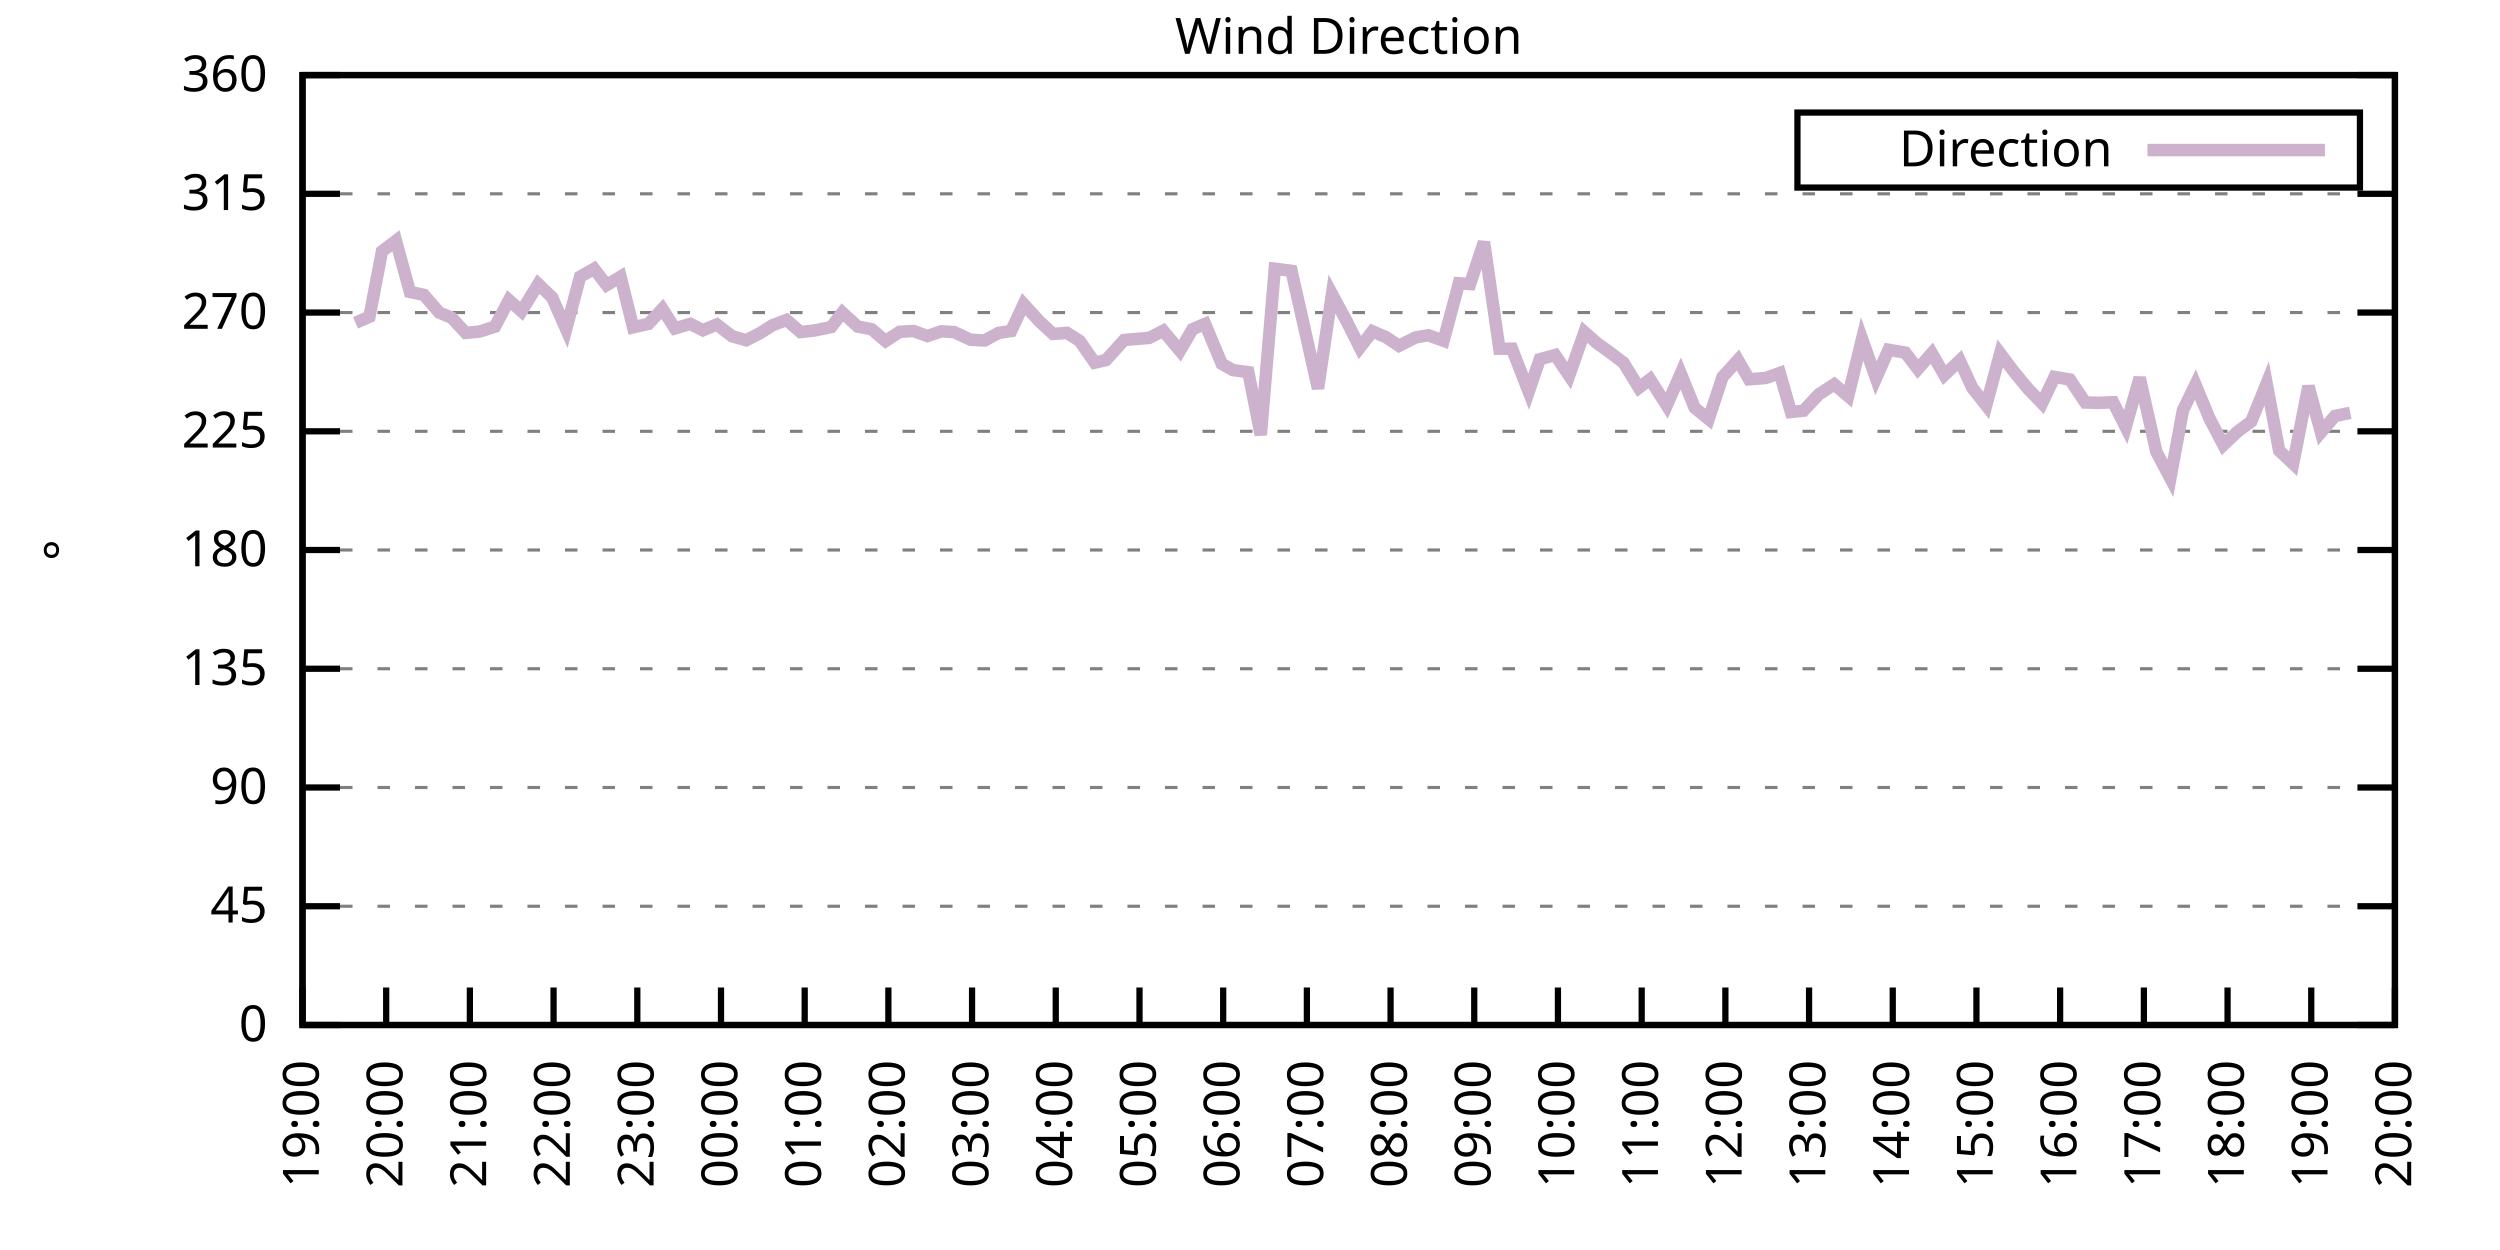
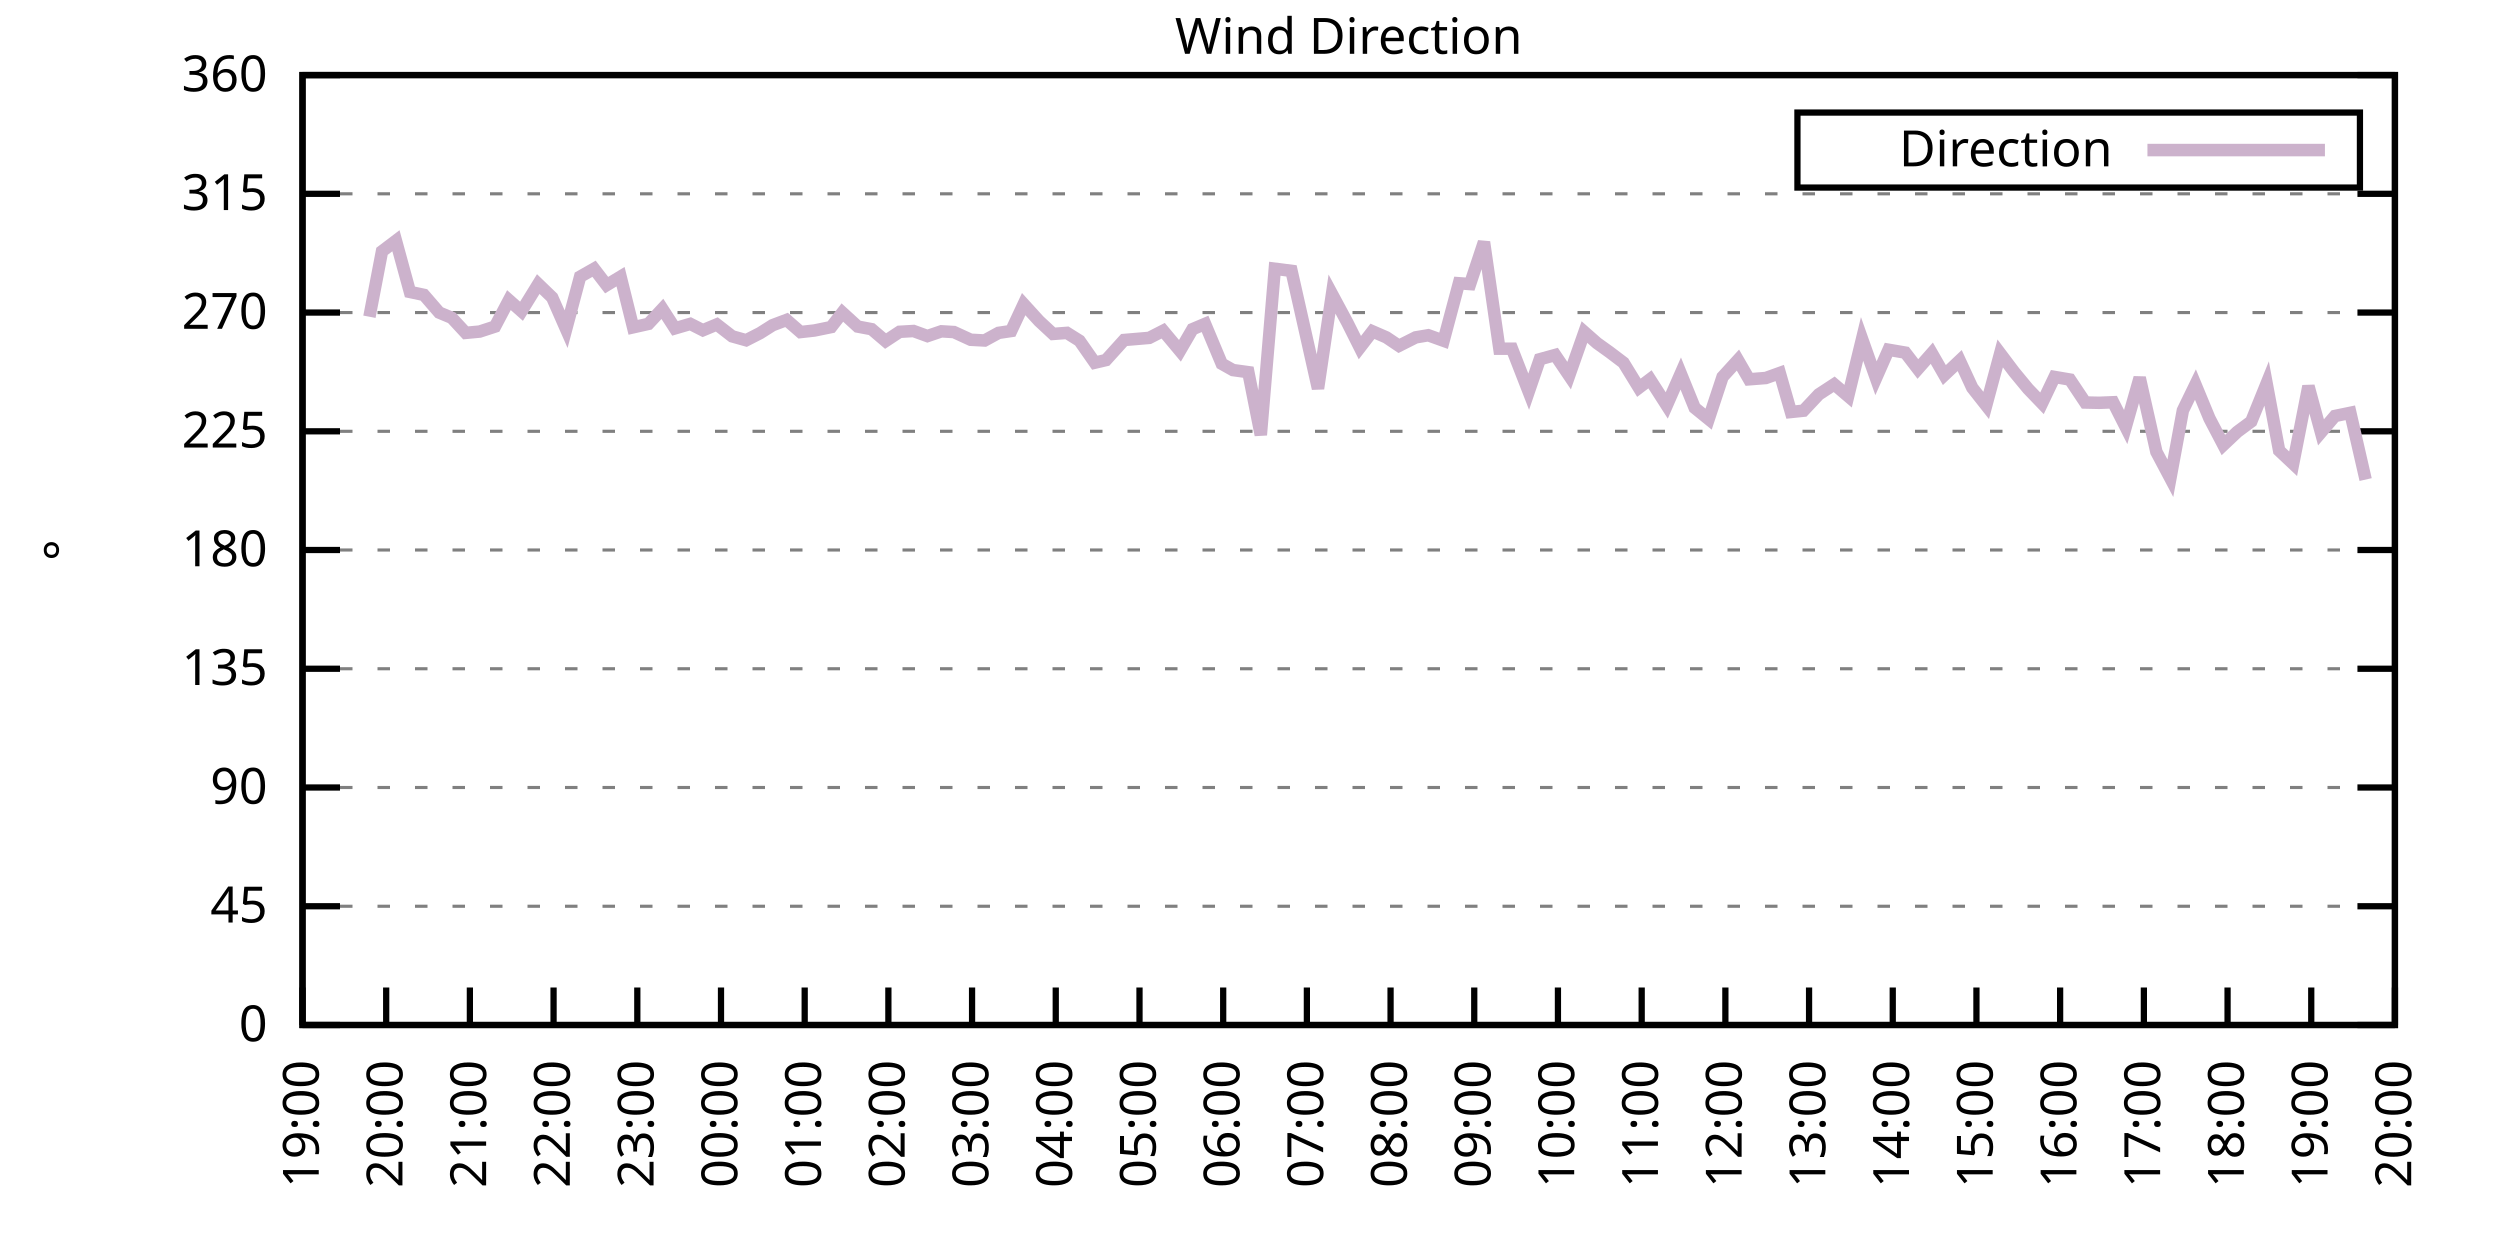
<svg xmlns="http://www.w3.org/2000/svg" xmlns:xlink="http://www.w3.org/1999/xlink" width="400" height="200" viewBox="0 0 400 200">
  <g id="gnuplot_canvas">
    <rect x="0" y="0" width="400" height="200" fill="none" />
    <defs>
      <circle id="gpDot" r="0.5" stroke-width="0.5" stroke="currentColor" />
      <path id="gpPt0" stroke-width="0.333" stroke="currentColor" d="M-1,0 h2 M0,-1 v2" />
      <path id="gpPt1" stroke-width="0.333" stroke="currentColor" d="M-1,-1 L1,1 M1,-1 L-1,1" />
      <path id="gpPt2" stroke-width="0.333" stroke="currentColor" d="M-1,0 L1,0 M0,-1 L0,1 M-1,-1 L1,1 M-1,1 L1,-1" />
      <rect id="gpPt3" stroke-width="0.333" stroke="currentColor" x="-1" y="-1" width="2" height="2" />
      <rect id="gpPt4" stroke-width="0.333" stroke="currentColor" fill="currentColor" x="-1" y="-1" width="2" height="2" />
      <circle id="gpPt5" stroke-width="0.333" stroke="currentColor" cx="0" cy="0" r="1" />
      <use xlink:href="#gpPt5" id="gpPt6" fill="currentColor" stroke="none" />
      <path id="gpPt7" stroke-width="0.333" stroke="currentColor" d="M0,-1.33 L-1.33,0.67 L1.33,0.67 z" />
      <use xlink:href="#gpPt7" id="gpPt8" fill="currentColor" stroke="none" />
      <use xlink:href="#gpPt7" id="gpPt9" stroke="currentColor" transform="rotate(180)" />
      <use xlink:href="#gpPt9" id="gpPt10" fill="currentColor" stroke="none" />
      <use xlink:href="#gpPt3" id="gpPt11" stroke="currentColor" transform="rotate(45)" />
      <use xlink:href="#gpPt11" id="gpPt12" fill="currentColor" stroke="none" />
      <path id="gpPt13" stroke-width="0.333" stroke="currentColor" d="M0,1.330 L1.265,0.411 L0.782,-1.067 L-0.782,-1.076 L-1.265,0.411 z" />
      <use xlink:href="#gpPt13" id="gpPt14" fill="currentColor" stroke="none" />
      <filter id="textbox" filterUnits="objectBoundingBox" x="0" y="0" height="1" width="1">
        <feFlood flood-color="white" flood-opacity="1" result="bgnd" />
        <feComposite in="SourceGraphic" in2="bgnd" operator="atop" />
      </filter>
      <filter id="greybox" filterUnits="objectBoundingBox" x="0" y="0" height="1" width="1">
        <feFlood flood-color="lightgrey" flood-opacity="1" result="grey" />
        <feComposite in="SourceGraphic" in2="grey" operator="atop" />
      </filter>
    </defs>
    <g fill="none" color="white" stroke="currentColor" stroke-width="1.00" stroke-linecap="butt" stroke-linejoin="miter">
</g>
    <g fill="none" color="black" stroke="currentColor" stroke-width="1.00" stroke-linecap="butt" stroke-linejoin="miter">
      <g stroke="none" shape-rendering="crispEdges">
        <polygon fill="rgb(255, 255, 255)" points="48.40,164.00 383.18,164.00 383.18,12.02 48.40,12.02 " />
      </g>
    </g>
    <g fill="none" color="black" stroke="currentColor" stroke-width="1.00" stroke-linecap="butt" stroke-linejoin="miter">
</g>
    <g fill="none" color="black" stroke="black" stroke-width="0.50" stroke-linecap="butt" stroke-linejoin="miter">
</g>
    <g fill="none" color="gray" stroke="currentColor" stroke-width="0.50" stroke-linecap="butt" stroke-linejoin="miter">
      <path stroke="gray" stroke-dasharray="2,4" class="gridline" d="M48.40,164.00 L383.19,164.00  " />
    </g>
    <g fill="none" color="gray" stroke="gray" stroke-width="1.00" stroke-linecap="butt" stroke-linejoin="miter">
</g>
    <g fill="none" color="black" stroke="currentColor" stroke-width="1.00" stroke-linecap="butt" stroke-linejoin="miter">
      <path stroke="black" d="M48.40,164.00 L54.40,164.00 M383.19,164.00 L377.19,164.00  " />
      <g transform="translate(42.80,166.60)" stroke="none" fill="black" font-family="Sans" font-size="8.00" text-anchor="end">
        <text>
          <tspan font-family="Sans"> 0</tspan>
        </text>
      </g>
    </g>
    <g fill="none" color="black" stroke="currentColor" stroke-width="1.00" stroke-linecap="butt" stroke-linejoin="miter">
</g>
    <g fill="none" color="black" stroke="black" stroke-width="0.50" stroke-linecap="butt" stroke-linejoin="miter">
</g>
    <g fill="none" color="gray" stroke="currentColor" stroke-width="0.50" stroke-linecap="butt" stroke-linejoin="miter">
      <path stroke="gray" stroke-dasharray="2,4" class="gridline" d="M48.40,145.00 L383.19,145.00  " />
    </g>
    <g fill="none" color="gray" stroke="gray" stroke-width="1.00" stroke-linecap="butt" stroke-linejoin="miter">
</g>
    <g fill="none" color="black" stroke="currentColor" stroke-width="1.00" stroke-linecap="butt" stroke-linejoin="miter">
      <path stroke="black" d="M48.40,145.00 L54.40,145.00 M383.19,145.00 L377.19,145.00  " />
      <g transform="translate(42.80,147.60)" stroke="none" fill="black" font-family="Sans" font-size="8.00" text-anchor="end">
        <text>
          <tspan font-family="Sans"> 45</tspan>
        </text>
      </g>
    </g>
    <g fill="none" color="black" stroke="currentColor" stroke-width="1.00" stroke-linecap="butt" stroke-linejoin="miter">
</g>
    <g fill="none" color="black" stroke="black" stroke-width="0.50" stroke-linecap="butt" stroke-linejoin="miter">
</g>
    <g fill="none" color="gray" stroke="currentColor" stroke-width="0.50" stroke-linecap="butt" stroke-linejoin="miter">
      <path stroke="gray" stroke-dasharray="2,4" class="gridline" d="M48.40,126.00 L383.19,126.00  " />
    </g>
    <g fill="none" color="gray" stroke="gray" stroke-width="1.00" stroke-linecap="butt" stroke-linejoin="miter">
</g>
    <g fill="none" color="black" stroke="currentColor" stroke-width="1.00" stroke-linecap="butt" stroke-linejoin="miter">
      <path stroke="black" d="M48.40,126.00 L54.40,126.00 M383.19,126.00 L377.19,126.00  " />
      <g transform="translate(42.80,128.60)" stroke="none" fill="black" font-family="Sans" font-size="8.00" text-anchor="end">
        <text>
          <tspan font-family="Sans"> 90</tspan>
        </text>
      </g>
    </g>
    <g fill="none" color="black" stroke="currentColor" stroke-width="1.00" stroke-linecap="butt" stroke-linejoin="miter">
</g>
    <g fill="none" color="black" stroke="black" stroke-width="0.50" stroke-linecap="butt" stroke-linejoin="miter">
</g>
    <g fill="none" color="gray" stroke="currentColor" stroke-width="0.50" stroke-linecap="butt" stroke-linejoin="miter">
      <path stroke="gray" stroke-dasharray="2,4" class="gridline" d="M48.40,107.00 L383.19,107.00  " />
    </g>
    <g fill="none" color="gray" stroke="gray" stroke-width="1.00" stroke-linecap="butt" stroke-linejoin="miter">
</g>
    <g fill="none" color="black" stroke="currentColor" stroke-width="1.00" stroke-linecap="butt" stroke-linejoin="miter">
      <path stroke="black" d="M48.40,107.00 L54.40,107.00 M383.19,107.00 L377.19,107.00  " />
      <g transform="translate(42.80,109.60)" stroke="none" fill="black" font-family="Sans" font-size="8.00" text-anchor="end">
        <text>
          <tspan font-family="Sans"> 135</tspan>
        </text>
      </g>
    </g>
    <g fill="none" color="black" stroke="currentColor" stroke-width="1.00" stroke-linecap="butt" stroke-linejoin="miter">
</g>
    <g fill="none" color="black" stroke="black" stroke-width="0.50" stroke-linecap="butt" stroke-linejoin="miter">
</g>
    <g fill="none" color="gray" stroke="currentColor" stroke-width="0.50" stroke-linecap="butt" stroke-linejoin="miter">
      <path stroke="gray" stroke-dasharray="2,4" class="gridline" d="M48.40,88.00 L383.19,88.00  " />
    </g>
    <g fill="none" color="gray" stroke="gray" stroke-width="1.00" stroke-linecap="butt" stroke-linejoin="miter">
</g>
    <g fill="none" color="black" stroke="currentColor" stroke-width="1.00" stroke-linecap="butt" stroke-linejoin="miter">
      <path stroke="black" d="M48.40,88.00 L54.40,88.00 M383.19,88.00 L377.19,88.00  " />
      <g transform="translate(42.80,90.60)" stroke="none" fill="black" font-family="Sans" font-size="8.00" text-anchor="end">
        <text>
          <tspan font-family="Sans"> 180</tspan>
        </text>
      </g>
    </g>
    <g fill="none" color="black" stroke="currentColor" stroke-width="1.00" stroke-linecap="butt" stroke-linejoin="miter">
</g>
    <g fill="none" color="black" stroke="black" stroke-width="0.50" stroke-linecap="butt" stroke-linejoin="miter">
</g>
    <g fill="none" color="gray" stroke="currentColor" stroke-width="0.50" stroke-linecap="butt" stroke-linejoin="miter">
      <path stroke="gray" stroke-dasharray="2,4" class="gridline" d="M48.40,69.01 L383.19,69.01  " />
    </g>
    <g fill="none" color="gray" stroke="gray" stroke-width="1.00" stroke-linecap="butt" stroke-linejoin="miter">
</g>
    <g fill="none" color="black" stroke="currentColor" stroke-width="1.00" stroke-linecap="butt" stroke-linejoin="miter">
      <path stroke="black" d="M48.40,69.01 L54.40,69.01 M383.19,69.01 L377.19,69.01  " />
      <g transform="translate(42.80,71.61)" stroke="none" fill="black" font-family="Sans" font-size="8.00" text-anchor="end">
        <text>
          <tspan font-family="Sans"> 225</tspan>
        </text>
      </g>
    </g>
    <g fill="none" color="black" stroke="currentColor" stroke-width="1.00" stroke-linecap="butt" stroke-linejoin="miter">
</g>
    <g fill="none" color="black" stroke="black" stroke-width="0.50" stroke-linecap="butt" stroke-linejoin="miter">
</g>
    <g fill="none" color="gray" stroke="currentColor" stroke-width="0.50" stroke-linecap="butt" stroke-linejoin="miter">
      <path stroke="gray" stroke-dasharray="2,4" class="gridline" d="M48.40,50.01 L383.19,50.01  " />
    </g>
    <g fill="none" color="gray" stroke="gray" stroke-width="1.00" stroke-linecap="butt" stroke-linejoin="miter">
</g>
    <g fill="none" color="black" stroke="currentColor" stroke-width="1.00" stroke-linecap="butt" stroke-linejoin="miter">
      <path stroke="black" d="M48.40,50.01 L54.40,50.01 M383.19,50.01 L377.19,50.01  " />
      <g transform="translate(42.80,52.61)" stroke="none" fill="black" font-family="Sans" font-size="8.00" text-anchor="end">
        <text>
          <tspan font-family="Sans"> 270</tspan>
        </text>
      </g>
    </g>
    <g fill="none" color="black" stroke="currentColor" stroke-width="1.00" stroke-linecap="butt" stroke-linejoin="miter">
</g>
    <g fill="none" color="black" stroke="black" stroke-width="0.50" stroke-linecap="butt" stroke-linejoin="miter">
</g>
    <g fill="none" color="gray" stroke="currentColor" stroke-width="0.50" stroke-linecap="butt" stroke-linejoin="miter">
      <path stroke="gray" stroke-dasharray="2,4" class="gridline" d="M48.40,31.01 L383.19,31.01  " />
    </g>
    <g fill="none" color="gray" stroke="gray" stroke-width="1.00" stroke-linecap="butt" stroke-linejoin="miter">
</g>
    <g fill="none" color="black" stroke="currentColor" stroke-width="1.00" stroke-linecap="butt" stroke-linejoin="miter">
      <path stroke="black" d="M48.40,31.01 L54.40,31.01 M383.19,31.01 L377.19,31.01  " />
      <g transform="translate(42.80,33.61)" stroke="none" fill="black" font-family="Sans" font-size="8.00" text-anchor="end">
        <text>
          <tspan font-family="Sans"> 315</tspan>
        </text>
      </g>
    </g>
    <g fill="none" color="black" stroke="currentColor" stroke-width="1.00" stroke-linecap="butt" stroke-linejoin="miter">
</g>
    <g fill="none" color="black" stroke="black" stroke-width="0.50" stroke-linecap="butt" stroke-linejoin="miter">
</g>
    <g fill="none" color="gray" stroke="currentColor" stroke-width="0.50" stroke-linecap="butt" stroke-linejoin="miter">
      <path stroke="gray" stroke-dasharray="2,4" class="gridline" d="M48.40,12.01 L383.19,12.01  " />
    </g>
    <g fill="none" color="gray" stroke="gray" stroke-width="1.00" stroke-linecap="butt" stroke-linejoin="miter">
</g>
    <g fill="none" color="black" stroke="currentColor" stroke-width="1.00" stroke-linecap="butt" stroke-linejoin="miter">
      <path stroke="black" d="M48.40,12.01 L54.40,12.01 M383.19,12.01 L377.19,12.01  " />
      <g transform="translate(42.80,14.61)" stroke="none" fill="black" font-family="Sans" font-size="8.00" text-anchor="end">
        <text>
          <tspan font-family="Sans"> 360</tspan>
        </text>
      </g>
    </g>
    <g fill="none" color="black" stroke="currentColor" stroke-width="1.00" stroke-linecap="butt" stroke-linejoin="miter">
      <path stroke="black" d="M48.40,164.00 L48.40,158.00  " />
      <g transform="translate(51.00,169.60) rotate(270.00)" stroke="none" fill="black" font-family="Sans" font-size="8.00" text-anchor="end">
        <text>
          <tspan font-family="Sans">19:00</tspan>
        </text>
      </g>
    </g>
    <g fill="none" color="black" stroke="currentColor" stroke-width="1.00" stroke-linecap="butt" stroke-linejoin="miter">
      <path stroke="black" d="M61.79,164.00 L61.79,158.00  " />
      <g transform="translate(64.39,169.60) rotate(270.00)" stroke="none" fill="black" font-family="Sans" font-size="8.00" text-anchor="end">
        <text>
          <tspan font-family="Sans">20:00</tspan>
        </text>
      </g>
    </g>
    <g fill="none" color="black" stroke="currentColor" stroke-width="1.00" stroke-linecap="butt" stroke-linejoin="miter">
      <path stroke="black" d="M75.18,164.00 L75.18,158.00  " />
      <g transform="translate(77.78,169.60) rotate(270.00)" stroke="none" fill="black" font-family="Sans" font-size="8.00" text-anchor="end">
        <text>
          <tspan font-family="Sans">21:00</tspan>
        </text>
      </g>
    </g>
    <g fill="none" color="black" stroke="currentColor" stroke-width="1.00" stroke-linecap="butt" stroke-linejoin="miter">
      <path stroke="black" d="M88.57,164.00 L88.57,158.00  " />
      <g transform="translate(91.17,169.60) rotate(270.00)" stroke="none" fill="black" font-family="Sans" font-size="8.00" text-anchor="end">
        <text>
          <tspan font-family="Sans">22:00</tspan>
        </text>
      </g>
    </g>
    <g fill="none" color="black" stroke="currentColor" stroke-width="1.00" stroke-linecap="butt" stroke-linejoin="miter">
      <path stroke="black" d="M101.97,164.00 L101.97,158.00  " />
      <g transform="translate(104.57,169.60) rotate(270.00)" stroke="none" fill="black" font-family="Sans" font-size="8.00" text-anchor="end">
        <text>
          <tspan font-family="Sans">23:00</tspan>
        </text>
      </g>
    </g>
    <g fill="none" color="black" stroke="currentColor" stroke-width="1.00" stroke-linecap="butt" stroke-linejoin="miter">
      <path stroke="black" d="M115.36,164.00 L115.36,158.00  " />
      <g transform="translate(117.96,169.60) rotate(270.00)" stroke="none" fill="black" font-family="Sans" font-size="8.00" text-anchor="end">
        <text>
          <tspan font-family="Sans">00:00</tspan>
        </text>
      </g>
    </g>
    <g fill="none" color="black" stroke="currentColor" stroke-width="1.00" stroke-linecap="butt" stroke-linejoin="miter">
      <path stroke="black" d="M128.75,164.00 L128.75,158.00  " />
      <g transform="translate(131.35,169.60) rotate(270.00)" stroke="none" fill="black" font-family="Sans" font-size="8.00" text-anchor="end">
        <text>
          <tspan font-family="Sans">01:00</tspan>
        </text>
      </g>
    </g>
    <g fill="none" color="black" stroke="currentColor" stroke-width="1.00" stroke-linecap="butt" stroke-linejoin="miter">
      <path stroke="black" d="M142.14,164.00 L142.14,158.00  " />
      <g transform="translate(144.74,169.60) rotate(270.00)" stroke="none" fill="black" font-family="Sans" font-size="8.00" text-anchor="end">
        <text>
          <tspan font-family="Sans">02:00</tspan>
        </text>
      </g>
    </g>
    <g fill="none" color="black" stroke="currentColor" stroke-width="1.00" stroke-linecap="butt" stroke-linejoin="miter">
      <path stroke="black" d="M155.53,164.00 L155.53,158.00  " />
      <g transform="translate(158.13,169.60) rotate(270.00)" stroke="none" fill="black" font-family="Sans" font-size="8.00" text-anchor="end">
        <text>
          <tspan font-family="Sans">03:00</tspan>
        </text>
      </g>
    </g>
    <g fill="none" color="black" stroke="currentColor" stroke-width="1.00" stroke-linecap="butt" stroke-linejoin="miter">
      <path stroke="black" d="M168.92,164.00 L168.92,158.00  " />
      <g transform="translate(171.52,169.60) rotate(270.00)" stroke="none" fill="black" font-family="Sans" font-size="8.00" text-anchor="end">
        <text>
          <tspan font-family="Sans">04:00</tspan>
        </text>
      </g>
    </g>
    <g fill="none" color="black" stroke="currentColor" stroke-width="1.00" stroke-linecap="butt" stroke-linejoin="miter">
      <path stroke="black" d="M182.32,164.00 L182.32,158.00  " />
      <g transform="translate(184.92,169.60) rotate(270.00)" stroke="none" fill="black" font-family="Sans" font-size="8.00" text-anchor="end">
        <text>
          <tspan font-family="Sans">05:00</tspan>
        </text>
      </g>
    </g>
    <g fill="none" color="black" stroke="currentColor" stroke-width="1.00" stroke-linecap="butt" stroke-linejoin="miter">
      <path stroke="black" d="M195.71,164.00 L195.71,158.00  " />
      <g transform="translate(198.31,169.60) rotate(270.00)" stroke="none" fill="black" font-family="Sans" font-size="8.00" text-anchor="end">
        <text>
          <tspan font-family="Sans">06:00</tspan>
        </text>
      </g>
    </g>
    <g fill="none" color="black" stroke="currentColor" stroke-width="1.00" stroke-linecap="butt" stroke-linejoin="miter">
      <path stroke="black" d="M209.10,164.00 L209.10,158.00  " />
      <g transform="translate(211.70,169.60) rotate(270.00)" stroke="none" fill="black" font-family="Sans" font-size="8.00" text-anchor="end">
        <text>
          <tspan font-family="Sans">07:00</tspan>
        </text>
      </g>
    </g>
    <g fill="none" color="black" stroke="currentColor" stroke-width="1.00" stroke-linecap="butt" stroke-linejoin="miter">
      <path stroke="black" d="M222.49,164.00 L222.49,158.00  " />
      <g transform="translate(225.09,169.60) rotate(270.00)" stroke="none" fill="black" font-family="Sans" font-size="8.00" text-anchor="end">
        <text>
          <tspan font-family="Sans">08:00</tspan>
        </text>
      </g>
    </g>
    <g fill="none" color="black" stroke="currentColor" stroke-width="1.00" stroke-linecap="butt" stroke-linejoin="miter">
      <path stroke="black" d="M235.88,164.00 L235.88,158.00  " />
      <g transform="translate(238.48,169.60) rotate(270.00)" stroke="none" fill="black" font-family="Sans" font-size="8.00" text-anchor="end">
        <text>
          <tspan font-family="Sans">09:00</tspan>
        </text>
      </g>
    </g>
    <g fill="none" color="black" stroke="currentColor" stroke-width="1.00" stroke-linecap="butt" stroke-linejoin="miter">
      <path stroke="black" d="M249.27,164.00 L249.27,158.00  " />
      <g transform="translate(251.87,169.60) rotate(270.00)" stroke="none" fill="black" font-family="Sans" font-size="8.00" text-anchor="end">
        <text>
          <tspan font-family="Sans">10:00</tspan>
        </text>
      </g>
    </g>
    <g fill="none" color="black" stroke="currentColor" stroke-width="1.00" stroke-linecap="butt" stroke-linejoin="miter">
      <path stroke="black" d="M262.67,164.00 L262.67,158.00  " />
      <g transform="translate(265.27,169.60) rotate(270.00)" stroke="none" fill="black" font-family="Sans" font-size="8.00" text-anchor="end">
        <text>
          <tspan font-family="Sans">11:00</tspan>
        </text>
      </g>
    </g>
    <g fill="none" color="black" stroke="currentColor" stroke-width="1.00" stroke-linecap="butt" stroke-linejoin="miter">
      <path stroke="black" d="M276.06,164.00 L276.06,158.00  " />
      <g transform="translate(278.66,169.60) rotate(270.00)" stroke="none" fill="black" font-family="Sans" font-size="8.00" text-anchor="end">
        <text>
          <tspan font-family="Sans">12:00</tspan>
        </text>
      </g>
    </g>
    <g fill="none" color="black" stroke="currentColor" stroke-width="1.00" stroke-linecap="butt" stroke-linejoin="miter">
      <path stroke="black" d="M289.45,164.00 L289.45,158.00  " />
      <g transform="translate(292.05,169.60) rotate(270.00)" stroke="none" fill="black" font-family="Sans" font-size="8.00" text-anchor="end">
        <text>
          <tspan font-family="Sans">13:00</tspan>
        </text>
      </g>
    </g>
    <g fill="none" color="black" stroke="currentColor" stroke-width="1.00" stroke-linecap="butt" stroke-linejoin="miter">
      <path stroke="black" d="M302.84,164.00 L302.84,158.00  " />
      <g transform="translate(305.44,169.60) rotate(270.00)" stroke="none" fill="black" font-family="Sans" font-size="8.00" text-anchor="end">
        <text>
          <tspan font-family="Sans">14:00</tspan>
        </text>
      </g>
    </g>
    <g fill="none" color="black" stroke="currentColor" stroke-width="1.00" stroke-linecap="butt" stroke-linejoin="miter">
      <path stroke="black" d="M316.23,164.00 L316.23,158.00  " />
      <g transform="translate(318.83,169.60) rotate(270.00)" stroke="none" fill="black" font-family="Sans" font-size="8.00" text-anchor="end">
        <text>
          <tspan font-family="Sans">15:00</tspan>
        </text>
      </g>
    </g>
    <g fill="none" color="black" stroke="currentColor" stroke-width="1.00" stroke-linecap="butt" stroke-linejoin="miter">
      <path stroke="black" d="M329.62,164.00 L329.62,158.00  " />
      <g transform="translate(332.22,169.60) rotate(270.00)" stroke="none" fill="black" font-family="Sans" font-size="8.00" text-anchor="end">
        <text>
          <tspan font-family="Sans">16:00</tspan>
        </text>
      </g>
    </g>
    <g fill="none" color="black" stroke="currentColor" stroke-width="1.00" stroke-linecap="butt" stroke-linejoin="miter">
      <path stroke="black" d="M343.02,164.00 L343.02,158.00  " />
      <g transform="translate(345.62,169.60) rotate(270.00)" stroke="none" fill="black" font-family="Sans" font-size="8.00" text-anchor="end">
        <text>
          <tspan font-family="Sans">17:00</tspan>
        </text>
      </g>
    </g>
    <g fill="none" color="black" stroke="currentColor" stroke-width="1.00" stroke-linecap="butt" stroke-linejoin="miter">
      <path stroke="black" d="M356.41,164.00 L356.41,158.00  " />
      <g transform="translate(359.01,169.60) rotate(270.00)" stroke="none" fill="black" font-family="Sans" font-size="8.00" text-anchor="end">
        <text>
          <tspan font-family="Sans">18:00</tspan>
        </text>
      </g>
    </g>
    <g fill="none" color="black" stroke="currentColor" stroke-width="1.00" stroke-linecap="butt" stroke-linejoin="miter">
      <path stroke="black" d="M369.80,164.00 L369.80,158.00  " />
      <g transform="translate(372.40,169.60) rotate(270.00)" stroke="none" fill="black" font-family="Sans" font-size="8.00" text-anchor="end">
        <text>
          <tspan font-family="Sans">19:00</tspan>
        </text>
      </g>
    </g>
    <g fill="none" color="black" stroke="currentColor" stroke-width="1.00" stroke-linecap="butt" stroke-linejoin="miter">
      <path stroke="black" d="M383.19,164.00 L383.19,158.00  " />
      <g transform="translate(385.79,169.60) rotate(270.00)" stroke="none" fill="black" font-family="Sans" font-size="8.00" text-anchor="end">
        <text>
          <tspan font-family="Sans">20:00</tspan>
        </text>
      </g>
    </g>
    <g fill="none" color="black" stroke="currentColor" stroke-width="1.00" stroke-linecap="butt" stroke-linejoin="miter">
</g>
    <g fill="none" color="black" stroke="currentColor" stroke-width="1.00" stroke-linecap="butt" stroke-linejoin="miter">
      <path stroke="black" d="M48.40,12.01 L48.40,164.00 L383.19,164.00 L383.19,12.01 L48.40,12.01 Z  " />
    </g>
    <g fill="none" color="black" stroke="currentColor" stroke-width="1.00" stroke-linecap="butt" stroke-linejoin="miter">
</g>
    <g fill="none" color="black" stroke="currentColor" stroke-width="1.00" stroke-linecap="butt" stroke-linejoin="miter">
      <path stroke="black" d="M287.59,30.01 L287.59,18.01 L377.59,18.01 L377.59,30.01 L287.59,30.01 Z  " />
    </g>
    <g id="Wind_direction_plot_1">
      <g fill="none" color="white" stroke="black" stroke-width="2.00" stroke-linecap="butt" stroke-linejoin="miter">
</g>
      <g fill="none" color="black" stroke="currentColor" stroke-width="2.00" stroke-linecap="butt" stroke-linejoin="miter">
        <g transform="translate(337.99,26.61)" stroke="none" fill="black" font-family="Sans" font-size="8.00" text-anchor="end">
          <text>
            <tspan font-family="Sans">Direction</tspan>
          </text>
        </g>
      </g>
      <g fill="none" color="black" stroke="currentColor" stroke-width="2.00" stroke-linecap="butt" stroke-linejoin="miter">
-         <path stroke="rgb(204, 178, 204)" d="M343.59,24.01 L371.99,24.01 M56.88,51.65 L59.11,50.68 L61.12,40.21 L63.35,38.52 L65.59,46.71 L67.82,47.18   L70.27,50.01 L72.28,50.85 L74.51,53.26 L76.75,53.05 L79.20,52.25 L81.43,48.02 L83.44,49.80 L86.12,45.45   L88.35,47.60 L90.58,52.67 L92.82,44.27 L95.05,43.00 L97.06,45.62 L99.29,44.27 L101.30,52.37 L103.75,51.82   L105.98,49.42 L107.99,52.54 L110.45,51.82 L112.46,52.84 L114.69,51.91 L117.14,53.81 L119.38,54.44 L121.61,53.30   L123.62,52.03 L125.85,51.19 L128.08,53.13 L130.31,52.88 L132.99,52.33 L134.78,50.01 L137.23,52.25 L139.46,52.67   L141.69,54.57 L143.93,53.09 L146.16,52.96 L148.39,53.77 L150.62,53.01 L152.63,53.13 L155.31,54.36 L157.54,54.48   L159.77,53.26 L161.78,52.96 L163.79,48.66 L166.25,51.36 L168.48,53.43 L170.71,53.26 L172.72,54.52 L175.17,58.03   L176.96,57.61 L179.86,54.40 L183.88,54.06 L186.11,52.92 L188.79,56.13 L190.80,52.67 L192.81,51.82 L195.48,58.20   L197.27,59.21 L199.73,59.55 L201.73,69.60 L203.97,43.00 L206.64,43.34 L208.88,53.26 L210.88,62.17 L213.12,47.05   L215.57,51.61 L217.58,55.62 L219.59,53.01 L221.82,53.98 L223.83,55.33 L226.51,53.98 L228.52,53.64 L230.97,54.52   L233.43,45.32 L235.21,45.45 L237.44,38.73 L239.90,55.79 L241.91,55.79 L244.59,62.67 L246.37,57.48 L248.83,56.80   L251.06,60.10 L253.51,53.13 L255.52,54.90 L257.53,56.34 L259.76,58.03 L262.22,62.04 L264.00,60.69 L266.68,64.87   L268.92,59.76 L271.15,65.25 L273.38,67.06 L275.61,60.31 L278.07,57.61 L279.85,60.69 L282.53,60.48 L284.76,59.68   L286.55,65.92 L288.56,65.71 L291.01,63.10 L293.47,61.49 L295.70,63.39 L297.93,54.23 L300.16,60.52 L302.17,55.96   L304.85,56.42 L306.86,59.04 L309.09,56.51 L311.10,60.01 L313.55,57.69 L315.56,62.04 L317.79,64.87 L320.03,56.55   L322.26,59.51 L324.49,62.21 L326.72,64.53 L328.73,60.31 L331.19,60.73 L333.64,64.40 L335.87,64.45 L338.10,64.36   L340.11,68.33 L342.35,60.44 L345.02,72.30 L347.26,76.52 L349.26,65.67 L351.27,61.53 L353.51,66.94 L355.74,71.20   L357.97,69.09 L360.20,67.44 L362.66,61.36 L364.66,72.09 L366.90,74.20 L369.35,61.79 L371.36,69.18 L373.59,66.56   L376.05,66.05  " />
+         <path stroke="rgb(204, 178, 204)" d="M343.59,24.01 L371.99,24.01 M59.11,50.68 L61.12,40.21 L63.35,38.52 L65.59,46.71 L67.82,47.18 L70.27,50.01   L72.28,50.85 L74.51,53.26 L76.75,53.05 L79.20,52.25 L81.43,48.02 L83.44,49.80 L86.12,45.45 L88.35,47.60   L90.58,52.67 L92.82,44.27 L95.05,43.00 L97.06,45.62 L99.29,44.27 L101.30,52.37 L103.75,51.82 L105.98,49.42   L107.99,52.54 L110.45,51.82 L112.46,52.84 L114.69,51.91 L117.14,53.81 L119.38,54.44 L121.61,53.30 L123.62,52.03   L125.85,51.19 L128.08,53.13 L130.31,52.88 L132.99,52.33 L134.78,50.01 L137.23,52.25 L139.46,52.67 L141.69,54.57   L143.93,53.09 L146.16,52.96 L148.39,53.77 L150.62,53.01 L152.63,53.13 L155.31,54.36 L157.54,54.48 L159.77,53.26   L161.78,52.96 L163.79,48.66 L166.25,51.36 L168.48,53.43 L170.71,53.26 L172.72,54.52 L175.17,58.03 L176.96,57.61   L179.86,54.40 L183.88,54.06 L186.11,52.92 L188.79,56.13 L190.80,52.67 L192.81,51.82 L195.48,58.20 L197.27,59.21   L199.73,59.55 L201.73,69.60 L203.97,43.00 L206.64,43.34 L208.88,53.26 L210.88,62.17 L213.12,47.05 L215.57,51.61   L217.58,55.62 L219.59,53.01 L221.82,53.98 L223.83,55.33 L226.51,53.98 L228.52,53.64 L230.97,54.52 L233.43,45.32   L235.21,45.45 L237.44,38.73 L239.90,55.79 L241.91,55.79 L244.59,62.67 L246.37,57.48 L248.83,56.80 L251.06,60.10   L253.51,53.13 L255.52,54.90 L257.53,56.34 L259.76,58.03 L262.22,62.04 L264.00,60.69 L266.68,64.87 L268.92,59.76   L271.15,65.25 L273.38,67.06 L275.61,60.31 L278.07,57.61 L279.85,60.69 L282.53,60.48 L284.76,59.68 L286.55,65.92   L288.56,65.71 L291.01,63.10 L293.47,61.49 L295.70,63.39 L297.93,54.23 L300.16,60.52 L302.17,55.96 L304.85,56.42   L306.86,59.04 L309.09,56.51 L311.10,60.01 L313.55,57.69 L315.56,62.04 L317.79,64.87 L320.03,56.55 L322.26,59.51   L324.49,62.21 L326.72,64.53 L328.73,60.31 L331.19,60.73 L333.64,64.40 L335.87,64.45 L338.10,64.36 L340.11,68.33   L342.35,60.44 L345.02,72.30 L347.26,76.52 L349.26,65.67 L351.27,61.53 L353.51,66.94 L355.74,71.20 L357.97,69.09   L360.20,67.44 L362.66,61.36 L364.66,72.09 L366.90,74.20 L369.35,61.79 L371.36,69.18 L373.59,66.56 L376.05,66.05   L378.50,76.73  " />
      </g>
    </g>
    <g fill="none" color="black" stroke="currentColor" stroke-width="2.00" stroke-linecap="butt" stroke-linejoin="miter">
</g>
    <g fill="none" color="black" stroke="black" stroke-width="1.00" stroke-linecap="butt" stroke-linejoin="miter">
</g>
    <g fill="none" color="black" stroke="currentColor" stroke-width="1.00" stroke-linecap="butt" stroke-linejoin="miter">
      <path stroke="black" d="M48.40,12.01 L48.40,164.00 L383.19,164.00 L383.19,12.01 L48.40,12.01 Z  " />
      <g transform="translate(12.80,88.01) rotate(270.00)" stroke="none" fill="black" font-family="Sans" font-size="8.00" text-anchor="middle">
        <text>
          <tspan font-family="Sans">°</tspan>
        </text>
      </g>
    </g>
    <g fill="none" color="black" stroke="currentColor" stroke-width="1.00" stroke-linecap="butt" stroke-linejoin="miter">
</g>
    <g fill="none" color="black" stroke="currentColor" stroke-width="1.00" stroke-linecap="butt" stroke-linejoin="miter">
      <g transform="translate(215.79,8.61)" stroke="none" fill="black" font-family="Sans" font-size="8.00" text-anchor="middle">
        <text>
          <tspan font-family="Sans">Wind Direction</tspan>
        </text>
      </g>
    </g>
    <g fill="none" color="black" stroke="currentColor" stroke-width="1.00" stroke-linecap="butt" stroke-linejoin="miter">
</g>
  </g>
</svg>
